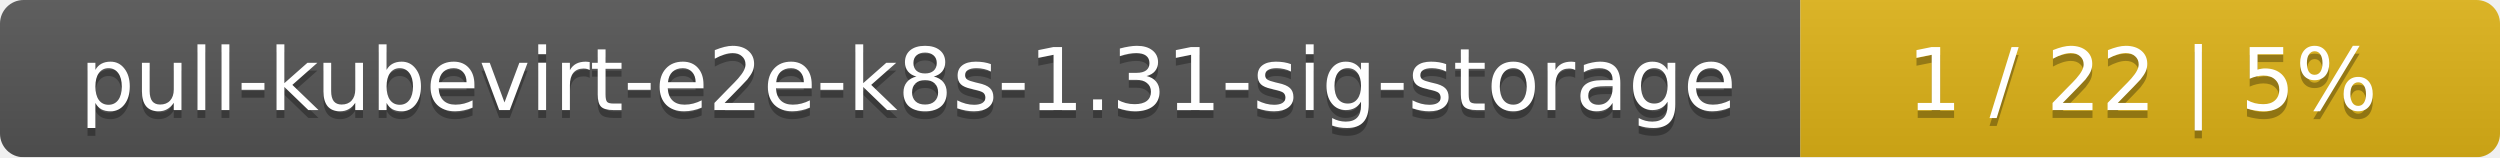
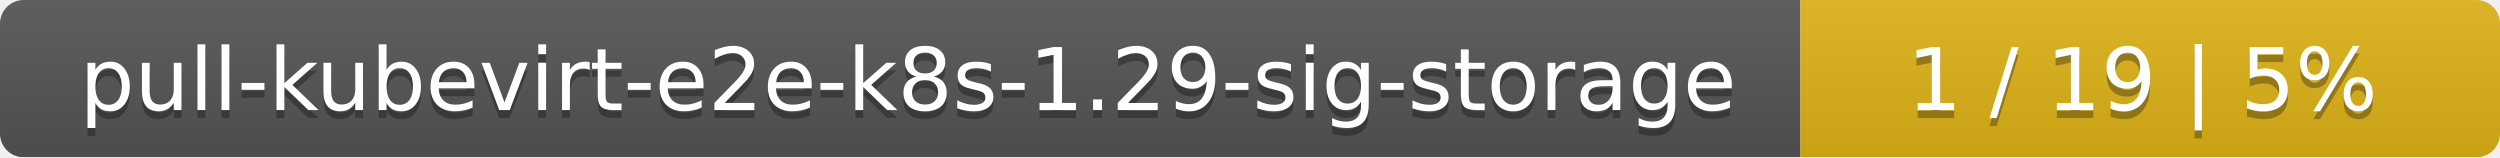
<svg xmlns="http://www.w3.org/2000/svg" width="318" height="20">
  <linearGradient id="smooth" x2="0" y2="100%">
    <stop offset="0" stop-color="#bbb" stop-opacity=".1" />
    <stop offset="1" stop-opacity=".1" />
  </linearGradient>
  <mask id="round">
    <rect width="318" height="20" rx="3" fill="#fff" />
  </mask>
  <g mask="url(#round)">
    <rect width="229" height="20" fill="#555" />
    <rect x="229" width="89" height="20" fill="#dfb317" />
    <rect width="318" height="20" fill="url(#smooth)" />
  </g>
  <g fill="#fff" text-anchor="middle" font-family="DejaVu Sans,Verdana,Geneva,sans-serif" font-size="11">
-     <text x="115.5" y="15" fill="#010101" fill-opacity=".3">pull-kubevirt-e2e-k8s-1.31-sig-storage</text>
-     <text x="115.5" y="14">pull-kubevirt-e2e-k8s-1.31-sig-storage</text>
-     <text x="272.5" y="15" fill="#010101" fill-opacity=".3">1 / 22    |    5%</text>
-     <text x="272.5" y="14">1 / 22    |    5%</text>
+     <text x="115.5" y="15" fill="#010101" fill-opacity=".3">pull-kubevirt-e2e-k8s-1.29-sig-storage</text>
+     <text x="115.5" y="14">pull-kubevirt-e2e-k8s-1.29-sig-storage</text>
+     <text x="272.5" y="15" fill="#010101" fill-opacity=".3">1 / 19    |    5%</text>
+     <text x="272.5" y="14">1 / 19    |    5%</text>
  </g>
</svg>
